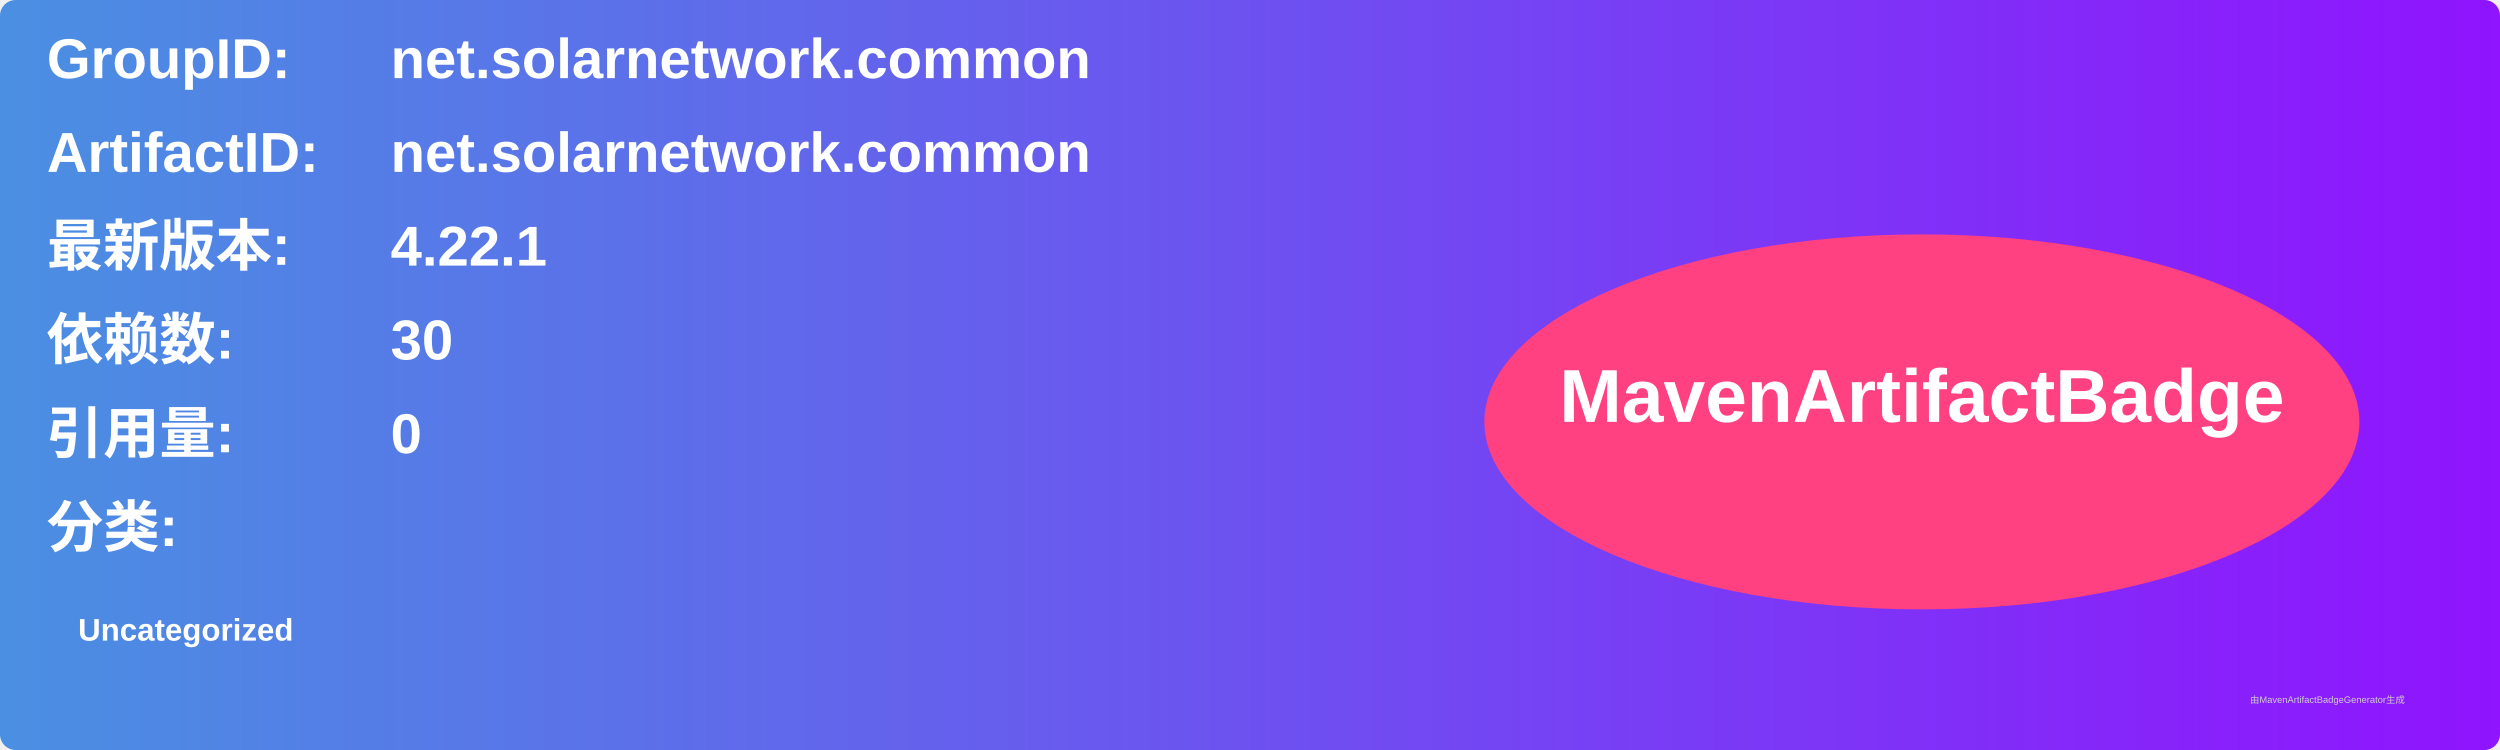
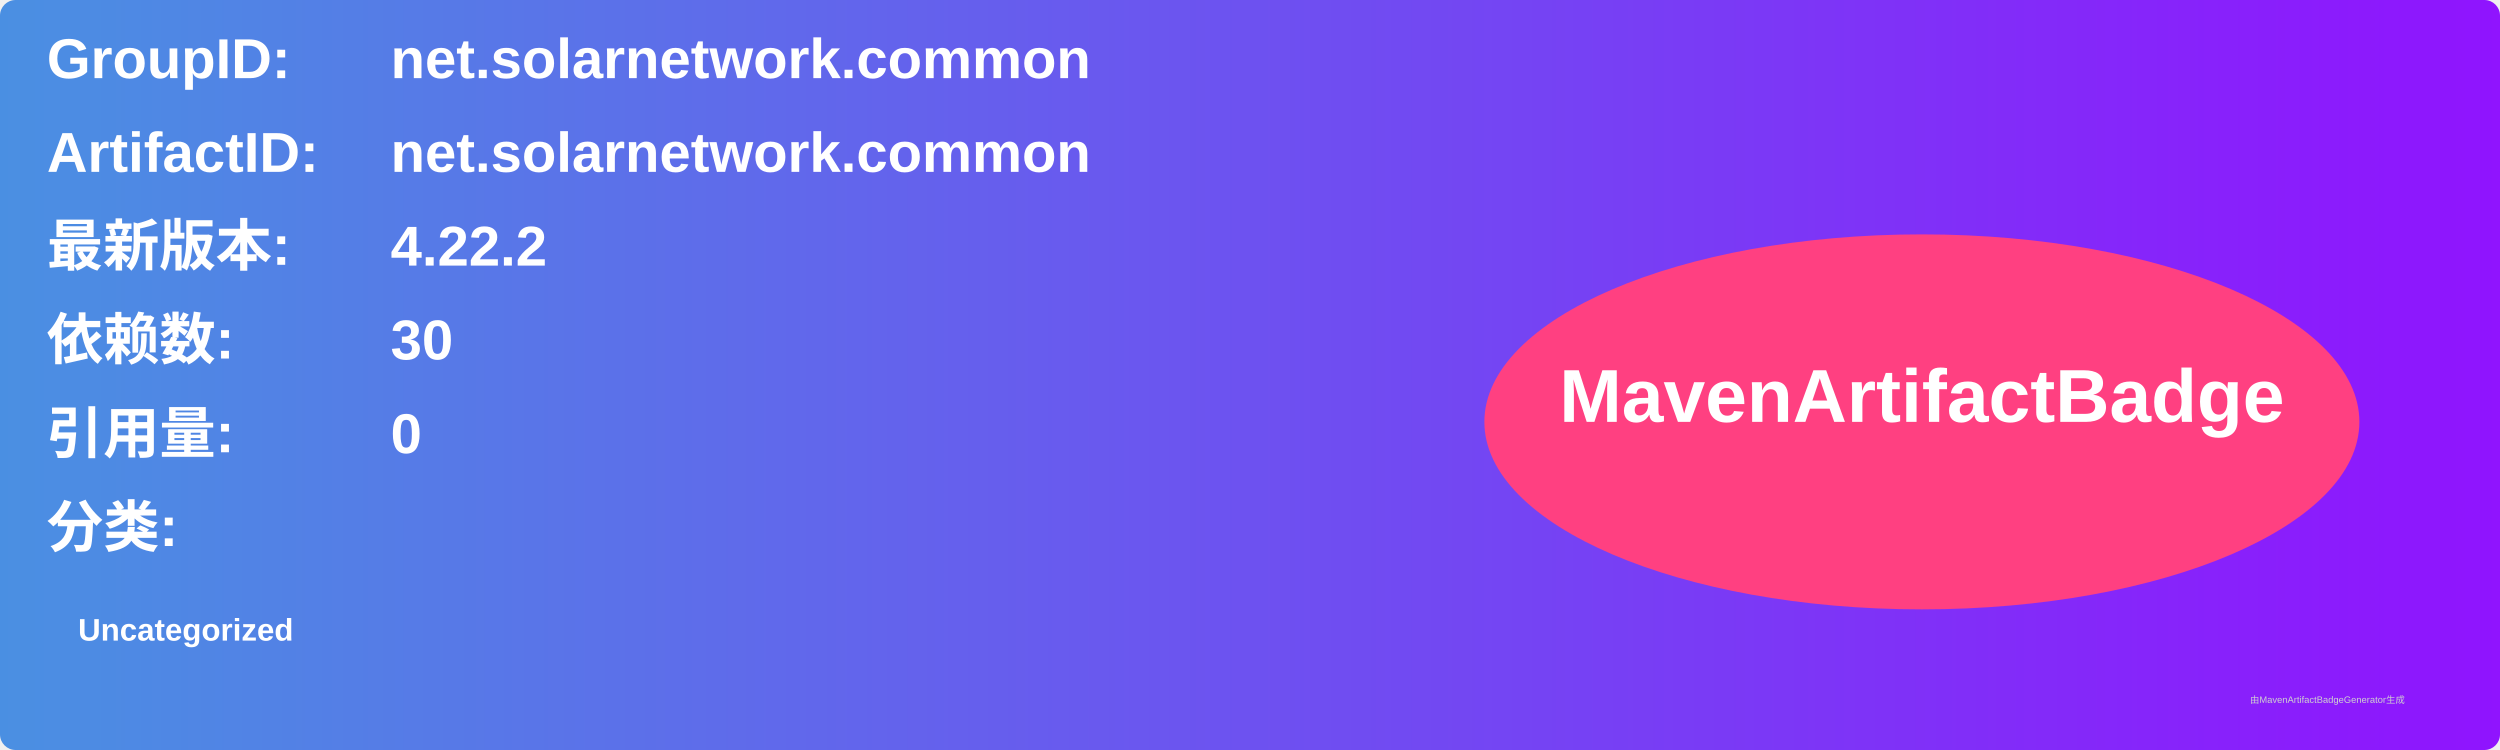
<svg xmlns="http://www.w3.org/2000/svg" width="800" height="240" viewBox="0 0 800 240">
  <linearGradient id="grad" x1="0%" y1="0%" x2="100%" y2="0%">
    <stop offset="0%" stop-color="#4a90e2" />
    <stop offset="100%" stop-color="#9013fe" />
  </linearGradient>
  <rect width="100%" height="100%" rx="5" ry="5" fill="url(#grad)" />
  <g transform="translate(15, 15)">
    <text x="0" y="10" font-family="Arial" font-size="18" fill="white" font-weight="bold" width="260">GroupID:</text>
    <text x="110" y="10" font-family="Arial" font-size="18" fill="white" font-weight="bold" width="460">net.solarnetwork.common</text>
    <text x="0" y="40" font-family="Arial" font-size="18" fill="white" font-weight="bold" width="260">ArtifactID:</text>
    <text x="110" y="40" font-family="Arial" font-size="18" fill="white" font-weight="bold" width="460">net.solarnetwork.common</text>
    <text x="0" y="70" font-family="Arial" font-size="18" fill="white" font-weight="bold">最新版本:</text>
    <text x="110" y="70" font-family="Arial" font-size="18" fill="white" font-weight="bold">
-       <tspan font-weight="bold">4.22.1</tspan>
+       <tspan font-weight="bold">4.22.2</tspan>
    </text>
    <text x="0" y="100" font-family="Arial" font-size="18" fill="white" font-weight="bold">依赖数: </text>
    <text x="110" y="100" font-family="Arial" font-size="18" fill="white">
      <tspan font-weight="bold">30</tspan>
    </text>
    <text x="0" y="130" font-family="Arial" font-size="18" fill="white" font-weight="bold">引用量: </text>
    <text x="110" y="130" font-family="Arial" font-size="18" fill="white">
      <tspan font-weight="bold">0</tspan>
    </text>
    <text x="0" y="160" font-family="Arial" font-size="18" fill="white" font-weight="bold">分类:</text>
    <text x="10" y="190" font-family="Arial" font-size="10" fill="white">
      <tspan font-weight="bold">Uncategorized</tspan>
    </text>
    <ellipse cx="600" cy="120" rx="140" ry="60" fill="#ff4081" />
    <text x="600" y="120" text-anchor="middle" font-family="Arial" font-size="24" fill="white" font-weight="bold">MavenArtifactBadge</text>
  </g>
  <text x="720" y="225" font-family="Arial" font-size="3" fill="#d0d0d0">由MavenArtifactBadgeGenerator生成</text>
</svg>
